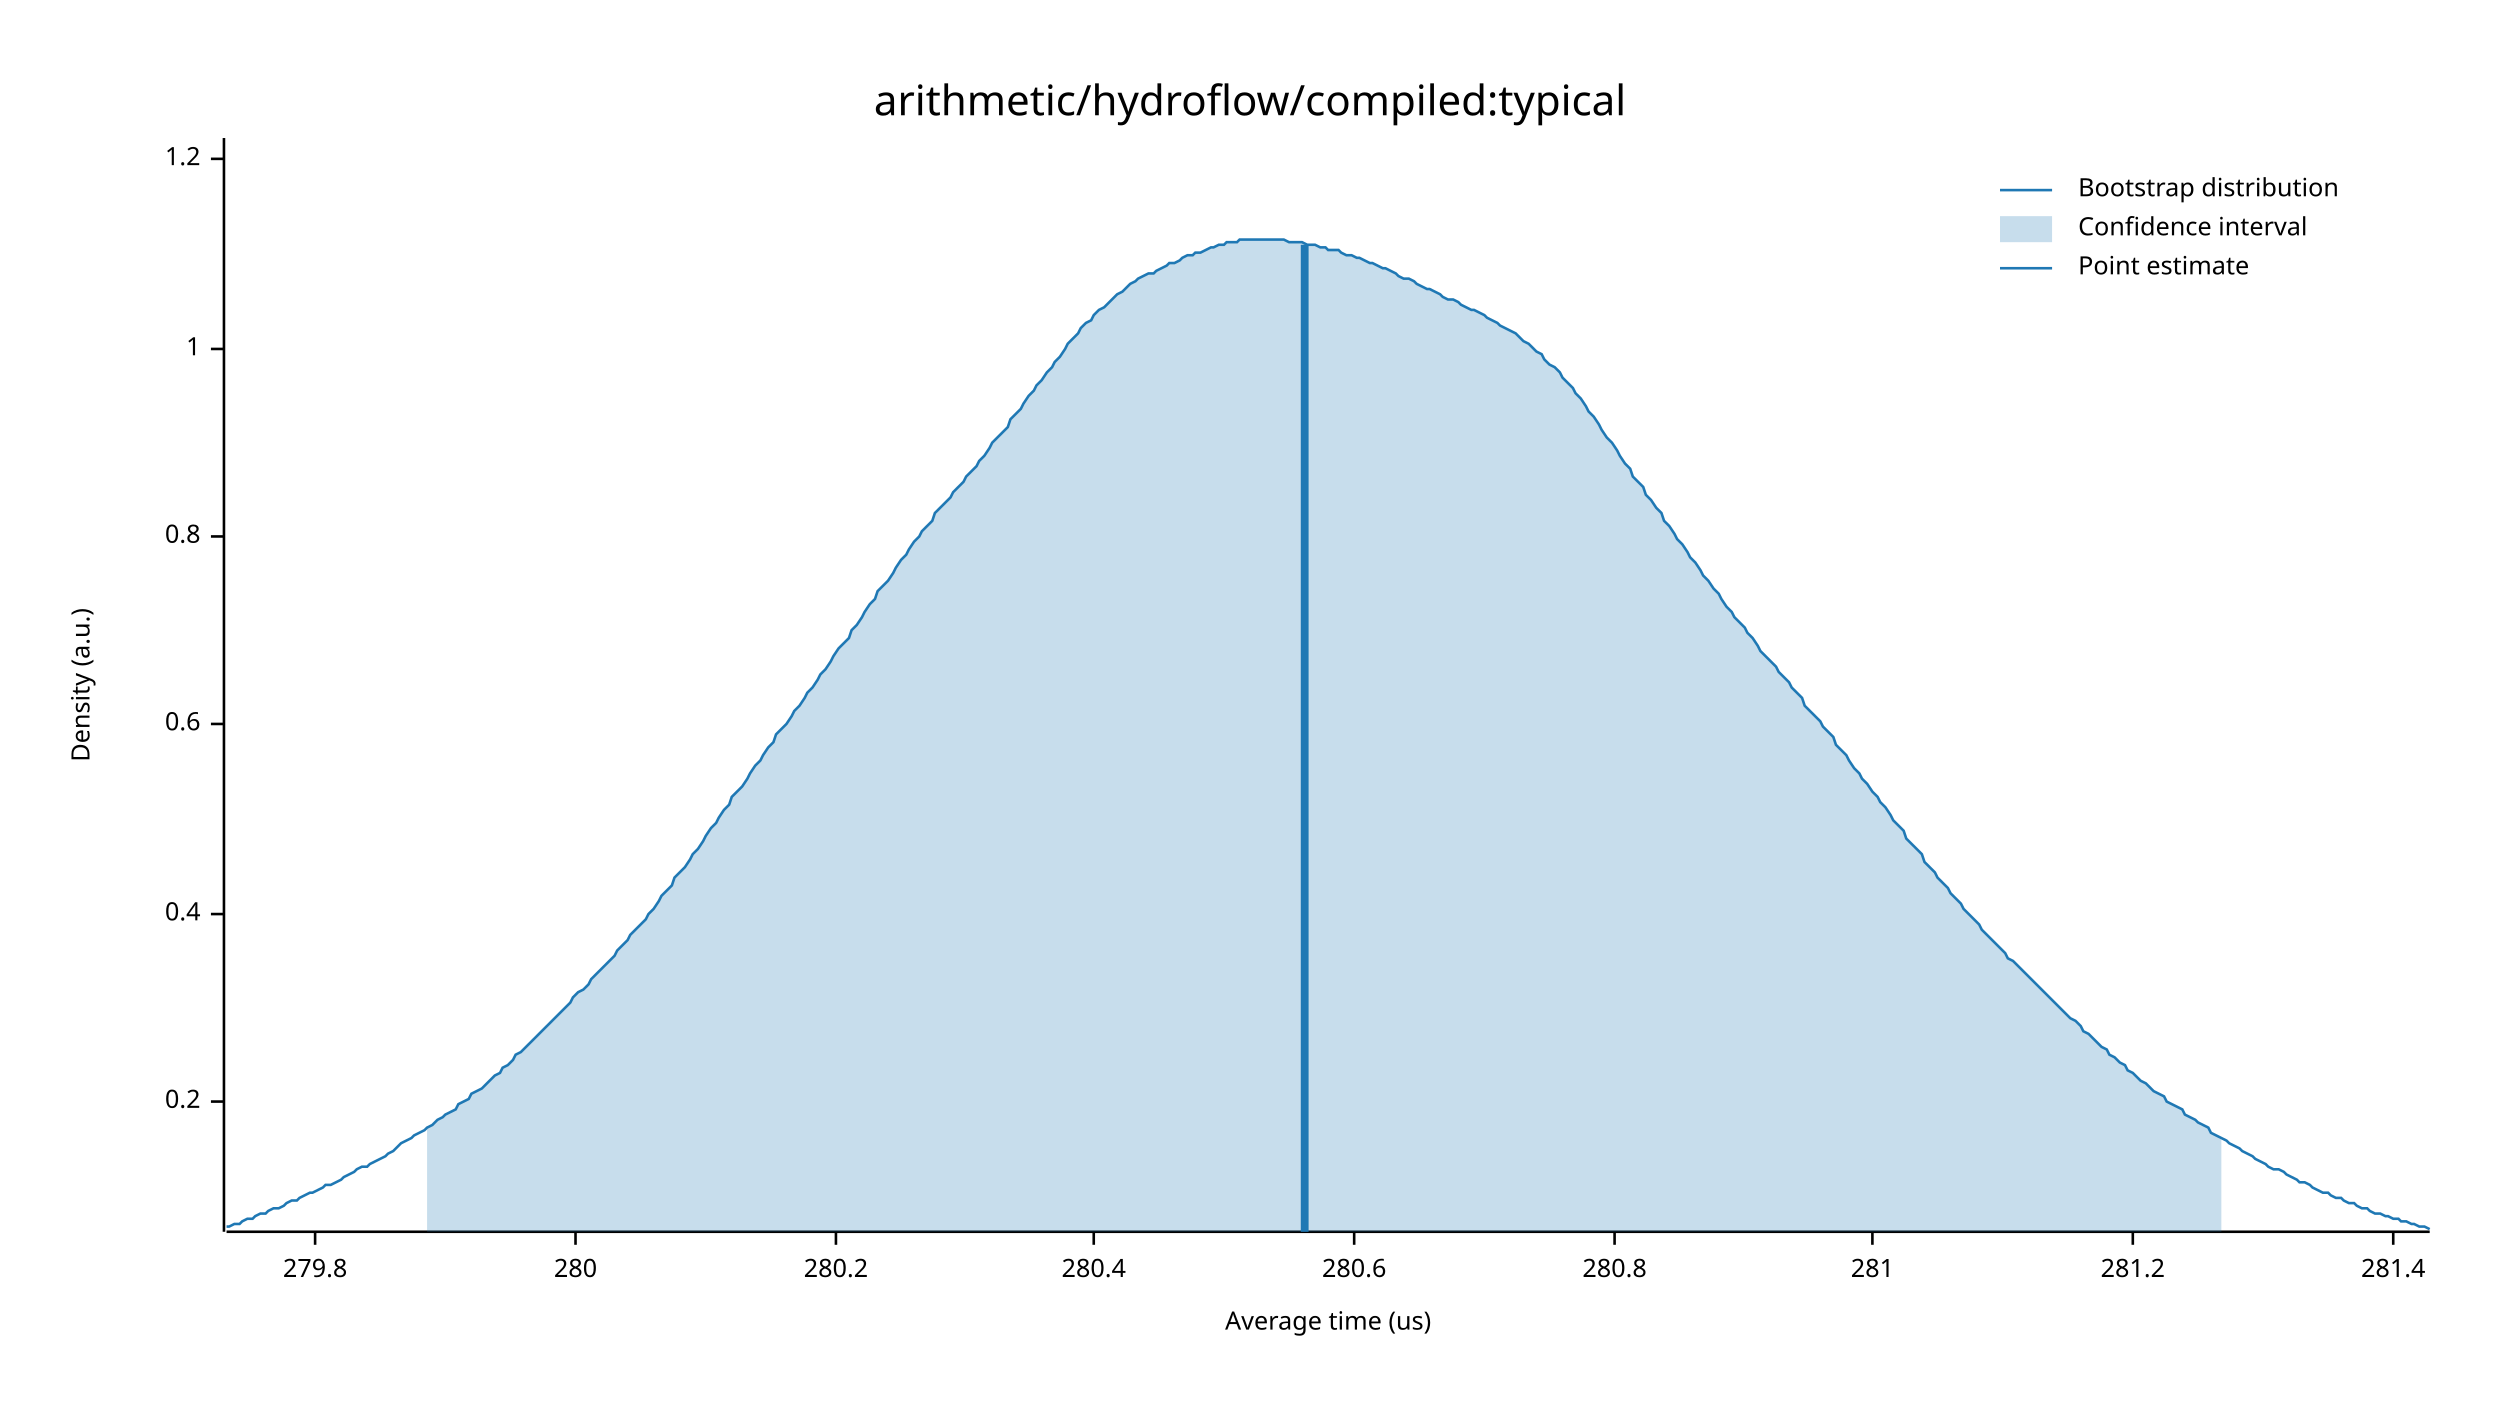
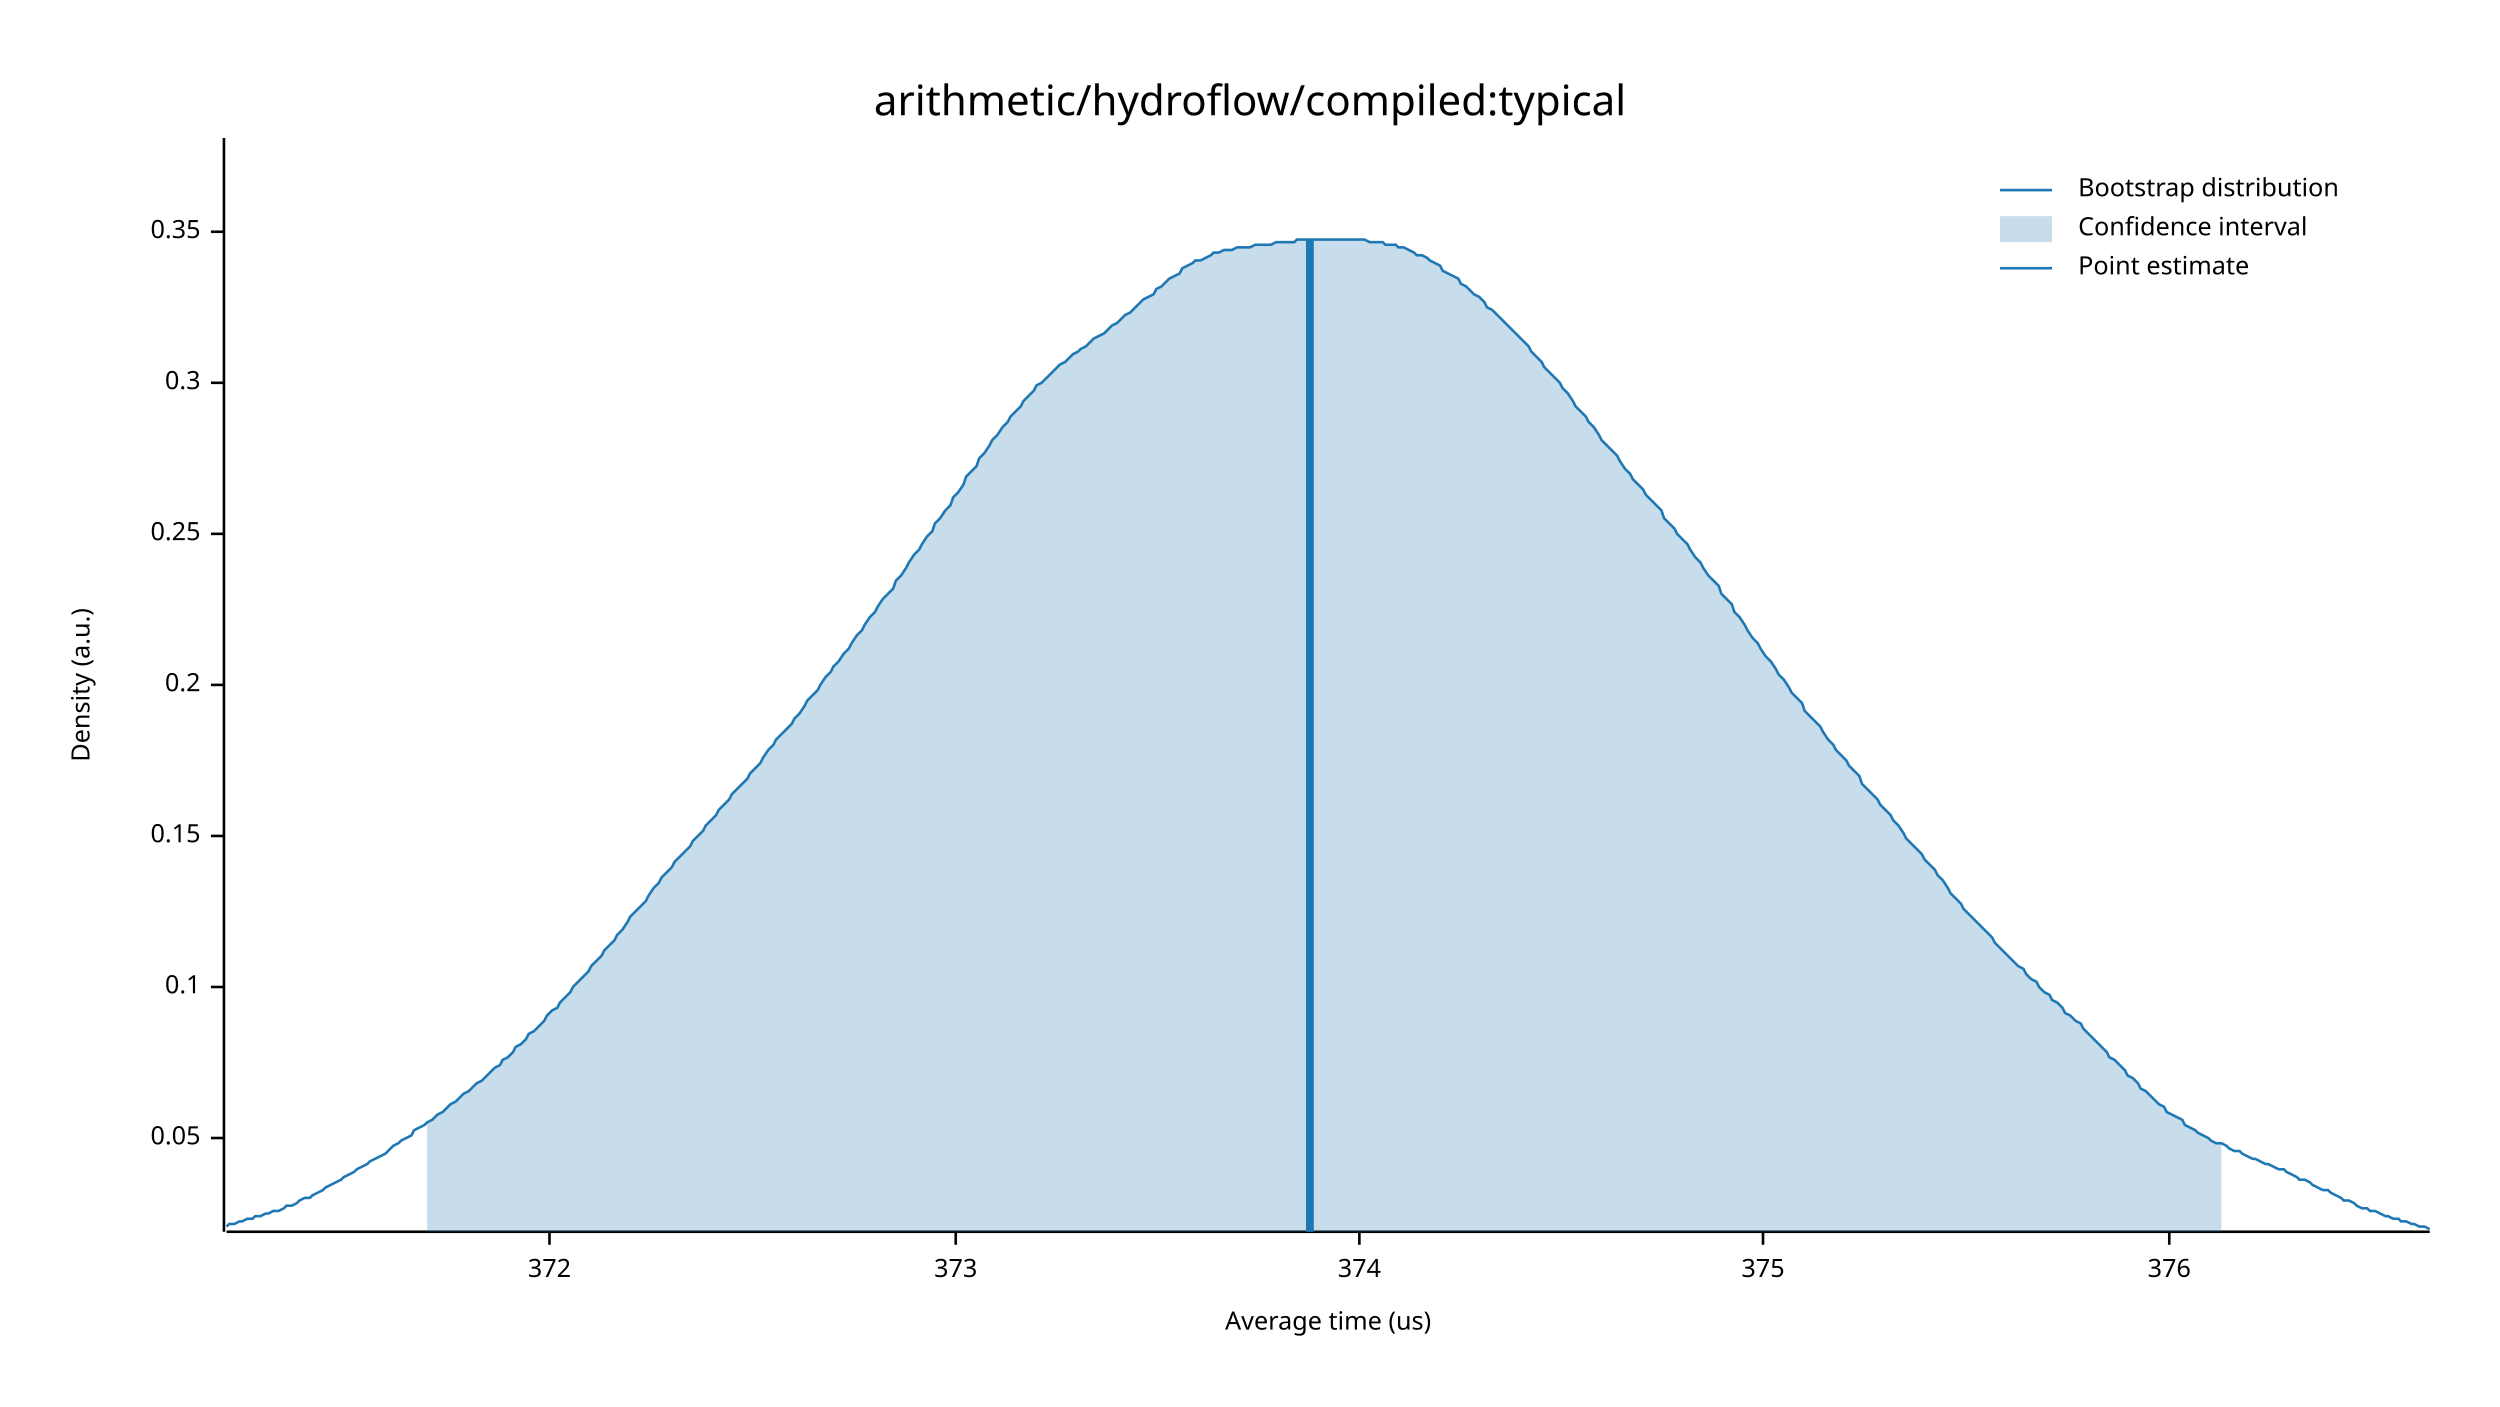
<svg xmlns="http://www.w3.org/2000/svg" width="960" height="540" viewBox="0 0 960 540">
  <text x="480" y="32" dy="0.76em" text-anchor="middle" font-family="sans-serif" font-size="16.129" opacity="1" fill="#000000">
arithmetic/hydroflow/compiled:typical
</text>
  <text x="27" y="263" dy="0.76em" text-anchor="middle" font-family="sans-serif" font-size="9.677" opacity="1" fill="#000000" transform="rotate(270, 27, 263)">
Density (a.u.)
</text>
  <text x="510" y="513" dy="-0.5ex" text-anchor="middle" font-family="sans-serif" font-size="9.677" opacity="1" fill="#000000">
Average time (us)
</text>
  <polyline fill="none" opacity="1" stroke="#000000" stroke-width="1" points="86,53 86,473 " />
-   <text x="77" y="423" dy="0.5ex" text-anchor="end" font-family="sans-serif" font-size="9.677" opacity="1" fill="#000000">
+   <text x="77" y="437" dy="0.5ex" text-anchor="end" font-family="sans-serif" font-size="9.677" opacity="1" fill="#000000">
+ 0.05
+ </text>
+   <polyline fill="none" opacity="1" stroke="#000000" stroke-width="1" points="81,437 86,437 " />
+   <text x="77" y="379" dy="0.5ex" text-anchor="end" font-family="sans-serif" font-size="9.677" opacity="1" fill="#000000">
+ 0.1
+ </text>
+   <polyline fill="none" opacity="1" stroke="#000000" stroke-width="1" points="81,379 86,379 " />
+   <text x="77" y="321" dy="0.5ex" text-anchor="end" font-family="sans-serif" font-size="9.677" opacity="1" fill="#000000">
+ 0.15
+ </text>
+   <polyline fill="none" opacity="1" stroke="#000000" stroke-width="1" points="81,321 86,321 " />
+   <text x="77" y="263" dy="0.5ex" text-anchor="end" font-family="sans-serif" font-size="9.677" opacity="1" fill="#000000">
0.2
</text>
-   <polyline fill="none" opacity="1" stroke="#000000" stroke-width="1" points="81,423 86,423 " />
-   <text x="77" y="351" dy="0.5ex" text-anchor="end" font-family="sans-serif" font-size="9.677" opacity="1" fill="#000000">
- 0.4
+   <polyline fill="none" opacity="1" stroke="#000000" stroke-width="1" points="81,263 86,263 " />
+   <text x="77" y="205" dy="0.5ex" text-anchor="end" font-family="sans-serif" font-size="9.677" opacity="1" fill="#000000">
+ 0.25
</text>
-   <polyline fill="none" opacity="1" stroke="#000000" stroke-width="1" points="81,351 86,351 " />
-   <text x="77" y="278" dy="0.5ex" text-anchor="end" font-family="sans-serif" font-size="9.677" opacity="1" fill="#000000">
- 0.6
+   <polyline fill="none" opacity="1" stroke="#000000" stroke-width="1" points="81,205 86,205 " />
+   <text x="77" y="147" dy="0.5ex" text-anchor="end" font-family="sans-serif" font-size="9.677" opacity="1" fill="#000000">
+ 0.3
</text>
-   <polyline fill="none" opacity="1" stroke="#000000" stroke-width="1" points="81,278 86,278 " />
-   <text x="77" y="206" dy="0.5ex" text-anchor="end" font-family="sans-serif" font-size="9.677" opacity="1" fill="#000000">
- 0.8
+   <polyline fill="none" opacity="1" stroke="#000000" stroke-width="1" points="81,147 86,147 " />
+   <text x="77" y="89" dy="0.5ex" text-anchor="end" font-family="sans-serif" font-size="9.677" opacity="1" fill="#000000">
+ 0.35
</text>
-   <polyline fill="none" opacity="1" stroke="#000000" stroke-width="1" points="81,206 86,206 " />
-   <text x="77" y="134" dy="0.5ex" text-anchor="end" font-family="sans-serif" font-size="9.677" opacity="1" fill="#000000">
- 1
+   <polyline fill="none" opacity="1" stroke="#000000" stroke-width="1" points="81,89 86,89 " />
+   <polyline fill="none" opacity="1" stroke="#000000" stroke-width="1" points="87,473 933,473 " />
+   <text x="211" y="483" dy="0.76em" text-anchor="middle" font-family="sans-serif" font-size="9.677" opacity="1" fill="#000000">
+ 372
</text>
-   <polyline fill="none" opacity="1" stroke="#000000" stroke-width="1" points="81,134 86,134 " />
-   <text x="77" y="61" dy="0.5ex" text-anchor="end" font-family="sans-serif" font-size="9.677" opacity="1" fill="#000000">
- 1.2
+   <polyline fill="none" opacity="1" stroke="#000000" stroke-width="1" points="211,473 211,478 " />
+   <text x="367" y="483" dy="0.76em" text-anchor="middle" font-family="sans-serif" font-size="9.677" opacity="1" fill="#000000">
+ 373
</text>
-   <polyline fill="none" opacity="1" stroke="#000000" stroke-width="1" points="81,61 86,61 " />
-   <polyline fill="none" opacity="1" stroke="#000000" stroke-width="1" points="87,473 933,473 " />
-   <text x="121" y="483" dy="0.76em" text-anchor="middle" font-family="sans-serif" font-size="9.677" opacity="1" fill="#000000">
- 279.8
+   <polyline fill="none" opacity="1" stroke="#000000" stroke-width="1" points="367,473 367,478 " />
+   <text x="522" y="483" dy="0.76em" text-anchor="middle" font-family="sans-serif" font-size="9.677" opacity="1" fill="#000000">
+ 374
</text>
-   <polyline fill="none" opacity="1" stroke="#000000" stroke-width="1" points="121,473 121,478 " />
-   <text x="221" y="483" dy="0.76em" text-anchor="middle" font-family="sans-serif" font-size="9.677" opacity="1" fill="#000000">
- 280
+   <polyline fill="none" opacity="1" stroke="#000000" stroke-width="1" points="522,473 522,478 " />
+   <text x="677" y="483" dy="0.76em" text-anchor="middle" font-family="sans-serif" font-size="9.677" opacity="1" fill="#000000">
+ 375
</text>
-   <polyline fill="none" opacity="1" stroke="#000000" stroke-width="1" points="221,473 221,478 " />
-   <text x="321" y="483" dy="0.76em" text-anchor="middle" font-family="sans-serif" font-size="9.677" opacity="1" fill="#000000">
- 280.2
+   <polyline fill="none" opacity="1" stroke="#000000" stroke-width="1" points="677,473 677,478 " />
+   <text x="833" y="483" dy="0.76em" text-anchor="middle" font-family="sans-serif" font-size="9.677" opacity="1" fill="#000000">
+ 376
</text>
-   <polyline fill="none" opacity="1" stroke="#000000" stroke-width="1" points="321,473 321,478 " />
-   <text x="420" y="483" dy="0.76em" text-anchor="middle" font-family="sans-serif" font-size="9.677" opacity="1" fill="#000000">
- 280.4
- </text>
-   <polyline fill="none" opacity="1" stroke="#000000" stroke-width="1" points="420,473 420,478 " />
-   <text x="520" y="483" dy="0.76em" text-anchor="middle" font-family="sans-serif" font-size="9.677" opacity="1" fill="#000000">
- 280.6
- </text>
-   <polyline fill="none" opacity="1" stroke="#000000" stroke-width="1" points="520,473 520,478 " />
-   <text x="620" y="483" dy="0.76em" text-anchor="middle" font-family="sans-serif" font-size="9.677" opacity="1" fill="#000000">
- 280.8
- </text>
-   <polyline fill="none" opacity="1" stroke="#000000" stroke-width="1" points="620,473 620,478 " />
-   <text x="719" y="483" dy="0.76em" text-anchor="middle" font-family="sans-serif" font-size="9.677" opacity="1" fill="#000000">
- 281
- </text>
-   <polyline fill="none" opacity="1" stroke="#000000" stroke-width="1" points="719,473 719,478 " />
-   <text x="819" y="483" dy="0.76em" text-anchor="middle" font-family="sans-serif" font-size="9.677" opacity="1" fill="#000000">
- 281.2
- </text>
-   <polyline fill="none" opacity="1" stroke="#000000" stroke-width="1" points="819,473 819,478 " />
-   <text x="919" y="483" dy="0.76em" text-anchor="middle" font-family="sans-serif" font-size="9.677" opacity="1" fill="#000000">
- 281.4
- </text>
-   <polyline fill="none" opacity="1" stroke="#000000" stroke-width="1" points="919,473 919,478 " />
-   <polyline fill="none" opacity="1" stroke="#1F78B4" stroke-width="1" points="87,471 88,471 90,470 92,470 93,469 95,468 97,468 98,467 100,466 102,466 103,465 105,464 107,464 109,463 110,462 112,461 114,461 115,460 117,459 119,458 120,458 122,457 124,456 125,455 127,455 129,454 131,453 132,452 134,451 136,450 137,449 139,448 141,448 142,447 144,446 146,445 148,444 149,443 151,442 153,440 154,439 156,438 158,437 159,436 161,435 163,434 164,433 166,432 168,430 170,429 171,428 173,427 175,426 176,424 178,423 180,422 181,420 183,419 185,418 187,416 188,415 190,413 192,412 193,410 195,409 197,407 198,405 200,404 202,402 203,401 205,399 207,397 209,395 210,394 212,392 214,390 215,389 217,387 219,385 220,383 222,381 224,380 226,378 227,376 229,374 231,372 232,371 234,369 236,367 237,365 239,363 241,361 242,359 244,357 246,355 248,353 249,351 251,349 253,346 254,344 256,342 258,340 259,337 261,335 263,333 265,330 266,328 268,326 270,323 271,321 273,318 275,316 276,314 278,311 280,309 281,306 283,304 285,302 287,299 288,297 290,294 292,292 293,290 295,287 297,285 298,282 300,280 302,278 304,275 305,273 307,271 309,268 310,266 312,264 314,261 315,259 317,257 319,254 320,252 322,249 324,247 326,245 327,242 329,240 331,237 332,235 334,232 336,230 337,227 339,225 341,223 343,220 344,218 346,215 348,213 349,211 351,208 353,206 354,204 356,202 358,200 359,197 361,195 363,193 365,191 366,189 368,187 370,185 371,183 373,181 375,179 376,177 378,175 380,172 381,170 383,168 385,166 387,164 388,161 390,159 392,157 393,155 395,152 397,150 398,148 400,146 402,143 404,141 405,139 407,137 409,134 410,132 412,130 414,128 415,126 417,124 419,123 420,121 422,119 424,118 426,116 427,115 429,113 431,112 432,111 434,109 436,108 437,107 439,106 441,105 443,105 444,104 446,103 448,102 449,101 451,101 453,100 454,99 456,98 458,98 459,97 461,97 463,96 465,95 466,95 468,94 470,94 471,93 473,93 475,93 476,92 478,92 480,92 482,92 483,92 485,92 487,92 488,92 490,92 492,92 493,92 495,93 497,93 498,93 500,93 502,94 504,94 505,94 507,95 509,95 510,96 512,96 514,96 515,97 517,98 519,98 521,99 522,99 524,100 526,101 527,101 529,102 531,103 532,103 534,104 536,105 537,106 539,107 541,107 543,108 544,109 546,110 548,111 549,111 551,112 553,113 554,114 556,115 558,115 560,116 561,117 563,118 565,119 566,119 568,120 570,121 571,122 573,123 575,124 576,125 578,126 580,127 582,128 583,129 585,131 587,132 588,133 590,135 592,136 593,138 595,140 597,141 599,143 600,145 602,147 604,149 605,151 607,153 609,156 610,158 612,160 614,163 615,165 617,168 619,170 621,173 622,175 624,178 626,180 627,183 629,185 631,187 632,190 634,192 636,195 638,197 639,200 641,202 643,205 644,207 646,209 648,212 649,214 651,216 653,219 654,221 656,223 658,226 660,228 661,230 663,233 665,235 666,237 668,239 670,241 671,243 673,245 675,248 676,250 678,252 680,254 682,256 683,258 685,260 687,262 688,264 690,266 692,268 693,271 695,273 697,275 699,277 700,279 702,281 704,283 705,286 707,288 709,290 710,292 712,295 714,297 715,299 717,301 719,304 721,306 722,308 724,310 726,313 727,315 729,317 731,319 732,322 734,324 736,326 738,328 739,331 741,333 743,335 744,337 746,339 748,341 749,343 751,345 753,347 754,349 756,351 758,353 760,355 761,357 763,359 765,361 766,362 768,364 770,366 771,368 773,369 775,371 777,373 778,374 780,376 782,378 783,379 785,381 787,383 788,384 790,386 792,388 793,389 795,391 797,392 799,394 800,396 802,397 804,399 805,400 807,402 809,403 810,405 812,406 814,408 816,409 817,411 819,412 821,414 822,415 824,416 826,418 827,419 829,420 831,421 832,423 834,424 836,425 838,426 839,428 841,429 843,430 844,431 846,432 848,433 849,435 851,436 853,437 855,438 856,439 858,440 860,441 861,442 863,443 865,444 866,445 868,446 870,447 871,448 873,449 875,449 877,450 878,451 880,452 882,453 883,454 885,454 887,455 888,456 890,457 892,458 894,458 895,459 897,460 899,460 900,461 902,462 904,462 905,463 907,464 909,464 910,465 912,466 914,466 916,467 917,467 919,468 921,468 922,469 924,469 926,470 927,470 929,471 931,471 933,472 " />
-   <polygon opacity="0.25" fill="#1F78B4" points="164,433 166,432 168,430 170,429 171,428 173,427 175,426 176,424 178,423 180,422 181,420 183,419 185,418 187,416 188,415 190,413 192,412 193,410 195,409 197,407 198,405 200,404 202,402 203,401 205,399 207,397 209,395 210,394 212,392 214,390 215,389 217,387 219,385 220,383 222,381 224,380 226,378 227,376 229,374 231,372 232,371 234,369 236,367 237,365 239,363 241,361 242,359 244,357 246,355 248,353 249,351 251,349 253,346 254,344 256,342 258,340 259,337 261,335 263,333 265,330 266,328 268,326 270,323 271,321 273,318 275,316 276,314 278,311 280,309 281,306 283,304 285,302 287,299 288,297 290,294 292,292 293,290 295,287 297,285 298,282 300,280 302,278 304,275 305,273 307,271 309,268 310,266 312,264 314,261 315,259 317,257 319,254 320,252 322,249 324,247 326,245 327,242 329,240 331,237 332,235 334,232 336,230 337,227 339,225 341,223 343,220 344,218 346,215 348,213 349,211 351,208 353,206 354,204 356,202 358,200 359,197 361,195 363,193 365,191 366,189 368,187 370,185 371,183 373,181 375,179 376,177 378,175 380,172 381,170 383,168 385,166 387,164 388,161 390,159 392,157 393,155 395,152 397,150 398,148 400,146 402,143 404,141 405,139 407,137 409,134 410,132 412,130 414,128 415,126 417,124 419,123 420,121 422,119 424,118 426,116 427,115 429,113 431,112 432,111 434,109 436,108 437,107 439,106 441,105 443,105 444,104 446,103 448,102 449,101 451,101 453,100 454,99 456,98 458,98 459,97 461,97 463,96 465,95 466,95 468,94 470,94 471,93 473,93 475,93 476,92 478,92 480,92 482,92 483,92 485,92 487,92 488,92 490,92 492,92 493,92 495,93 497,93 498,93 500,93 502,94 504,94 505,94 507,95 509,95 510,96 512,96 514,96 515,97 517,98 519,98 521,99 522,99 524,100 526,101 527,101 529,102 531,103 532,103 534,104 536,105 537,106 539,107 541,107 543,108 544,109 546,110 548,111 549,111 551,112 553,113 554,114 556,115 558,115 560,116 561,117 563,118 565,119 566,119 568,120 570,121 571,122 573,123 575,124 576,125 578,126 580,127 582,128 583,129 585,131 587,132 588,133 590,135 592,136 593,138 595,140 597,141 599,143 600,145 602,147 604,149 605,151 607,153 609,156 610,158 612,160 614,163 615,165 617,168 619,170 621,173 622,175 624,178 626,180 627,183 629,185 631,187 632,190 634,192 636,195 638,197 639,200 641,202 643,205 644,207 646,209 648,212 649,214 651,216 653,219 654,221 656,223 658,226 660,228 661,230 663,233 665,235 666,237 668,239 670,241 671,243 673,245 675,248 676,250 678,252 680,254 682,256 683,258 685,260 687,262 688,264 690,266 692,268 693,271 695,273 697,275 699,277 700,279 702,281 704,283 705,286 707,288 709,290 710,292 712,295 714,297 715,299 717,301 719,304 721,306 722,308 724,310 726,313 727,315 729,317 731,319 732,322 734,324 736,326 738,328 739,331 741,333 743,335 744,337 746,339 748,341 749,343 751,345 753,347 754,349 756,351 758,353 760,355 761,357 763,359 765,361 766,362 768,364 770,366 771,368 773,369 775,371 777,373 778,374 780,376 782,378 783,379 785,381 787,383 788,384 790,386 792,388 793,389 795,391 797,392 799,394 800,396 802,397 804,399 805,400 807,402 809,403 810,405 812,406 814,408 816,409 817,411 819,412 821,414 822,415 824,416 826,418 827,419 829,420 831,421 832,423 834,424 836,425 838,426 839,428 841,429 843,430 844,431 846,432 848,433 849,435 851,436 853,437 853,473 164,473 " />
-   <polyline fill="none" opacity="1" stroke="#1F78B4" stroke-width="3" points="501,473 501,94 " />
+   <polyline fill="none" opacity="1" stroke="#000000" stroke-width="1" points="833,473 833,478 " />
+   <polyline fill="none" opacity="1" stroke="#1F78B4" stroke-width="1" points="87,471 88,470 90,470 92,469 93,469 95,468 97,468 98,467 100,467 102,466 103,466 105,465 107,465 109,464 110,463 112,463 114,462 115,461 117,460 119,460 120,459 122,458 124,457 125,456 127,455 129,454 131,453 132,452 134,451 136,450 137,449 139,448 141,447 142,446 144,445 146,444 148,443 149,442 151,440 153,439 154,438 156,437 158,436 159,434 161,433 163,432 164,431 166,430 168,428 170,427 171,426 173,424 175,423 176,422 178,420 180,419 181,418 183,416 185,415 187,413 188,412 190,410 192,409 193,407 195,406 197,404 198,402 200,401 202,399 203,397 205,396 207,394 209,392 210,390 212,388 214,387 215,385 217,383 219,381 220,379 222,377 224,375 226,373 227,371 229,369 231,367 232,365 234,363 236,361 237,359 239,357 241,354 242,352 244,350 246,348 248,346 249,344 251,341 253,339 254,337 256,335 258,333 259,331 261,329 263,327 265,325 266,323 268,321 270,319 271,317 273,315 275,313 276,311 278,309 280,307 281,305 283,303 285,301 287,299 288,297 290,295 292,293 293,291 295,288 297,286 298,284 300,282 302,280 304,278 305,276 307,274 309,271 310,269 312,267 314,265 315,263 317,260 319,258 320,256 322,254 324,251 326,249 327,247 329,244 331,242 332,240 334,237 336,235 337,233 339,230 341,228 343,226 344,223 346,221 348,218 349,216 351,213 353,211 354,209 356,206 358,204 359,201 361,199 363,196 365,194 366,191 368,189 370,186 371,183 373,181 375,179 376,176 378,174 380,171 381,169 383,167 385,164 387,162 388,160 390,158 392,156 393,154 395,152 397,150 398,148 400,147 402,145 404,143 405,142 407,140 409,139 410,138 412,136 414,135 415,134 417,133 419,131 420,130 422,129 424,128 426,126 427,125 429,124 431,122 432,121 434,120 436,118 437,117 439,115 441,114 443,113 444,111 446,110 448,108 449,107 451,106 453,105 454,103 456,102 458,101 459,100 461,100 463,99 465,98 466,97 468,97 470,96 471,96 473,96 475,95 476,95 478,95 480,95 482,94 483,94 485,94 487,94 488,94 490,93 492,93 493,93 495,93 497,93 498,92 500,92 502,92 504,92 505,92 507,92 509,92 510,92 512,92 514,92 515,92 517,92 519,92 521,92 522,92 524,92 526,93 527,93 529,93 531,93 532,94 534,94 536,94 537,95 539,95 541,96 543,97 544,98 546,98 548,99 549,100 551,101 553,102 554,104 556,105 558,106 560,107 561,109 563,110 565,112 566,113 568,114 570,116 571,118 573,119 575,121 576,122 578,124 580,126 582,128 583,129 585,131 587,133 588,135 590,137 592,139 593,141 595,143 597,145 599,147 600,149 602,151 604,154 605,156 607,158 609,160 610,162 612,164 614,167 615,169 617,171 619,173 621,175 622,177 624,180 626,182 627,184 629,186 631,188 632,190 634,192 636,194 638,196 639,199 641,201 643,203 644,205 646,207 648,209 649,211 651,214 653,216 654,218 656,221 658,223 660,225 661,228 663,230 665,232 666,235 668,237 670,240 671,242 673,245 675,247 676,249 678,252 680,254 682,257 683,259 685,261 687,264 688,266 690,268 692,270 693,273 695,275 697,277 699,279 700,281 702,284 704,286 705,288 707,290 709,292 710,294 712,296 714,298 715,301 717,303 719,305 721,307 722,309 724,311 726,313 727,315 729,317 731,320 732,322 734,324 736,326 738,328 739,330 741,332 743,334 744,336 746,338 748,341 749,343 751,345 753,347 754,349 756,351 758,353 760,355 761,356 763,358 765,360 766,362 768,364 770,366 771,367 773,369 775,371 777,372 778,374 780,376 782,377 783,379 785,381 787,382 788,384 790,385 792,387 793,389 795,390 797,392 799,393 800,395 802,397 804,399 805,400 807,402 809,404 810,406 812,407 814,409 816,411 817,413 819,414 821,416 822,418 824,419 826,421 827,422 829,424 831,425 832,427 834,428 836,429 838,430 839,432 841,433 843,434 844,435 846,436 848,437 849,438 851,439 853,439 855,440 856,441 858,442 860,442 861,443 863,444 865,445 866,445 868,446 870,447 871,447 873,448 875,449 877,449 878,450 880,451 882,452 883,453 885,453 887,454 888,455 890,456 892,457 894,457 895,458 897,459 899,460 900,461 902,461 904,462 905,463 907,464 909,464 910,465 912,465 914,466 916,467 917,467 919,468 921,468 922,469 924,469 926,470 927,470 929,471 931,471 933,472 " />
+   <polygon opacity="0.25" fill="#1F78B4" points="164,431 166,430 168,428 170,427 171,426 173,424 175,423 176,422 178,420 180,419 181,418 183,416 185,415 187,413 188,412 190,410 192,409 193,407 195,406 197,404 198,402 200,401 202,399 203,397 205,396 207,394 209,392 210,390 212,388 214,387 215,385 217,383 219,381 220,379 222,377 224,375 226,373 227,371 229,369 231,367 232,365 234,363 236,361 237,359 239,357 241,354 242,352 244,350 246,348 248,346 249,344 251,341 253,339 254,337 256,335 258,333 259,331 261,329 263,327 265,325 266,323 268,321 270,319 271,317 273,315 275,313 276,311 278,309 280,307 281,305 283,303 285,301 287,299 288,297 290,295 292,293 293,291 295,288 297,286 298,284 300,282 302,280 304,278 305,276 307,274 309,271 310,269 312,267 314,265 315,263 317,260 319,258 320,256 322,254 324,251 326,249 327,247 329,244 331,242 332,240 334,237 336,235 337,233 339,230 341,228 343,226 344,223 346,221 348,218 349,216 351,213 353,211 354,209 356,206 358,204 359,201 361,199 363,196 365,194 366,191 368,189 370,186 371,183 373,181 375,179 376,176 378,174 380,171 381,169 383,167 385,164 387,162 388,160 390,158 392,156 393,154 395,152 397,150 398,148 400,147 402,145 404,143 405,142 407,140 409,139 410,138 412,136 414,135 415,134 417,133 419,131 420,130 422,129 424,128 426,126 427,125 429,124 431,122 432,121 434,120 436,118 437,117 439,115 441,114 443,113 444,111 446,110 448,108 449,107 451,106 453,105 454,103 456,102 458,101 459,100 461,100 463,99 465,98 466,97 468,97 470,96 471,96 473,96 475,95 476,95 478,95 480,95 482,94 483,94 485,94 487,94 488,94 490,93 492,93 493,93 495,93 497,93 498,92 500,92 502,92 504,92 505,92 507,92 509,92 510,92 512,92 514,92 515,92 517,92 519,92 521,92 522,92 524,92 526,93 527,93 529,93 531,93 532,94 534,94 536,94 537,95 539,95 541,96 543,97 544,98 546,98 548,99 549,100 551,101 553,102 554,104 556,105 558,106 560,107 561,109 563,110 565,112 566,113 568,114 570,116 571,118 573,119 575,121 576,122 578,124 580,126 582,128 583,129 585,131 587,133 588,135 590,137 592,139 593,141 595,143 597,145 599,147 600,149 602,151 604,154 605,156 607,158 609,160 610,162 612,164 614,167 615,169 617,171 619,173 621,175 622,177 624,180 626,182 627,184 629,186 631,188 632,190 634,192 636,194 638,196 639,199 641,201 643,203 644,205 646,207 648,209 649,211 651,214 653,216 654,218 656,221 658,223 660,225 661,228 663,230 665,232 666,235 668,237 670,240 671,242 673,245 675,247 676,249 678,252 680,254 682,257 683,259 685,261 687,264 688,266 690,268 692,270 693,273 695,275 697,277 699,279 700,281 702,284 704,286 705,288 707,290 709,292 710,294 712,296 714,298 715,301 717,303 719,305 721,307 722,309 724,311 726,313 727,315 729,317 731,320 732,322 734,324 736,326 738,328 739,330 741,332 743,334 744,336 746,338 748,341 749,343 751,345 753,347 754,349 756,351 758,353 760,355 761,356 763,358 765,360 766,362 768,364 770,366 771,367 773,369 775,371 777,372 778,374 780,376 782,377 783,379 785,381 787,382 788,384 790,385 792,387 793,389 795,390 797,392 799,393 800,395 802,397 804,399 805,400 807,402 809,404 810,406 812,407 814,409 816,411 817,413 819,414 821,416 822,418 824,419 826,421 827,422 829,424 831,425 832,427 834,428 836,429 838,430 839,432 841,433 843,434 844,435 846,436 848,437 849,438 851,439 853,439 853,473 164,473 " />
+   <polyline fill="none" opacity="1" stroke="#1F78B4" stroke-width="3" points="503,473 503,92 " />
  <text x="798" y="68" dy="0.76em" text-anchor="start" font-family="sans-serif" font-size="9.677" opacity="1" fill="#000000">
Bootstrap distribution
</text>
  <text x="798" y="83" dy="0.76em" text-anchor="start" font-family="sans-serif" font-size="9.677" opacity="1" fill="#000000">
Confidence interval
</text>
  <text x="798" y="98" dy="0.76em" text-anchor="start" font-family="sans-serif" font-size="9.677" opacity="1" fill="#000000">
Point estimate
</text>
  <polyline fill="none" opacity="1" stroke="#1F78B4" stroke-width="1" points="768,73 788,73 " />
  <rect x="768" y="83" width="20" height="10" opacity="0.25" fill="#1F78B4" stroke="none" />
  <polyline fill="none" opacity="1" stroke="#1F78B4" stroke-width="1" points="768,103 788,103 " />
</svg>
